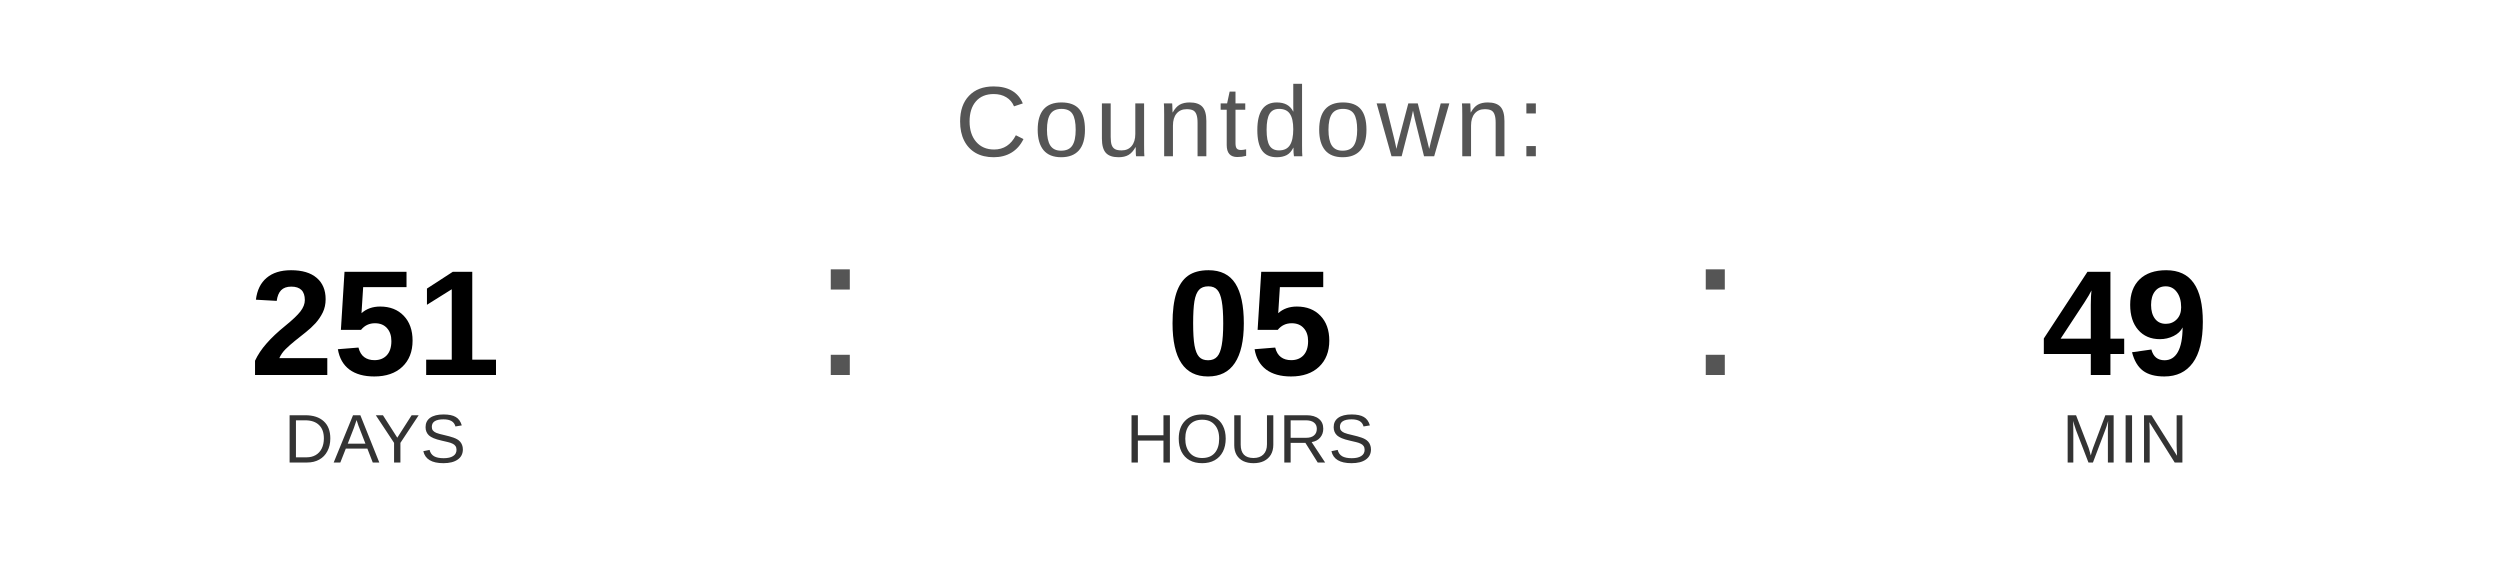
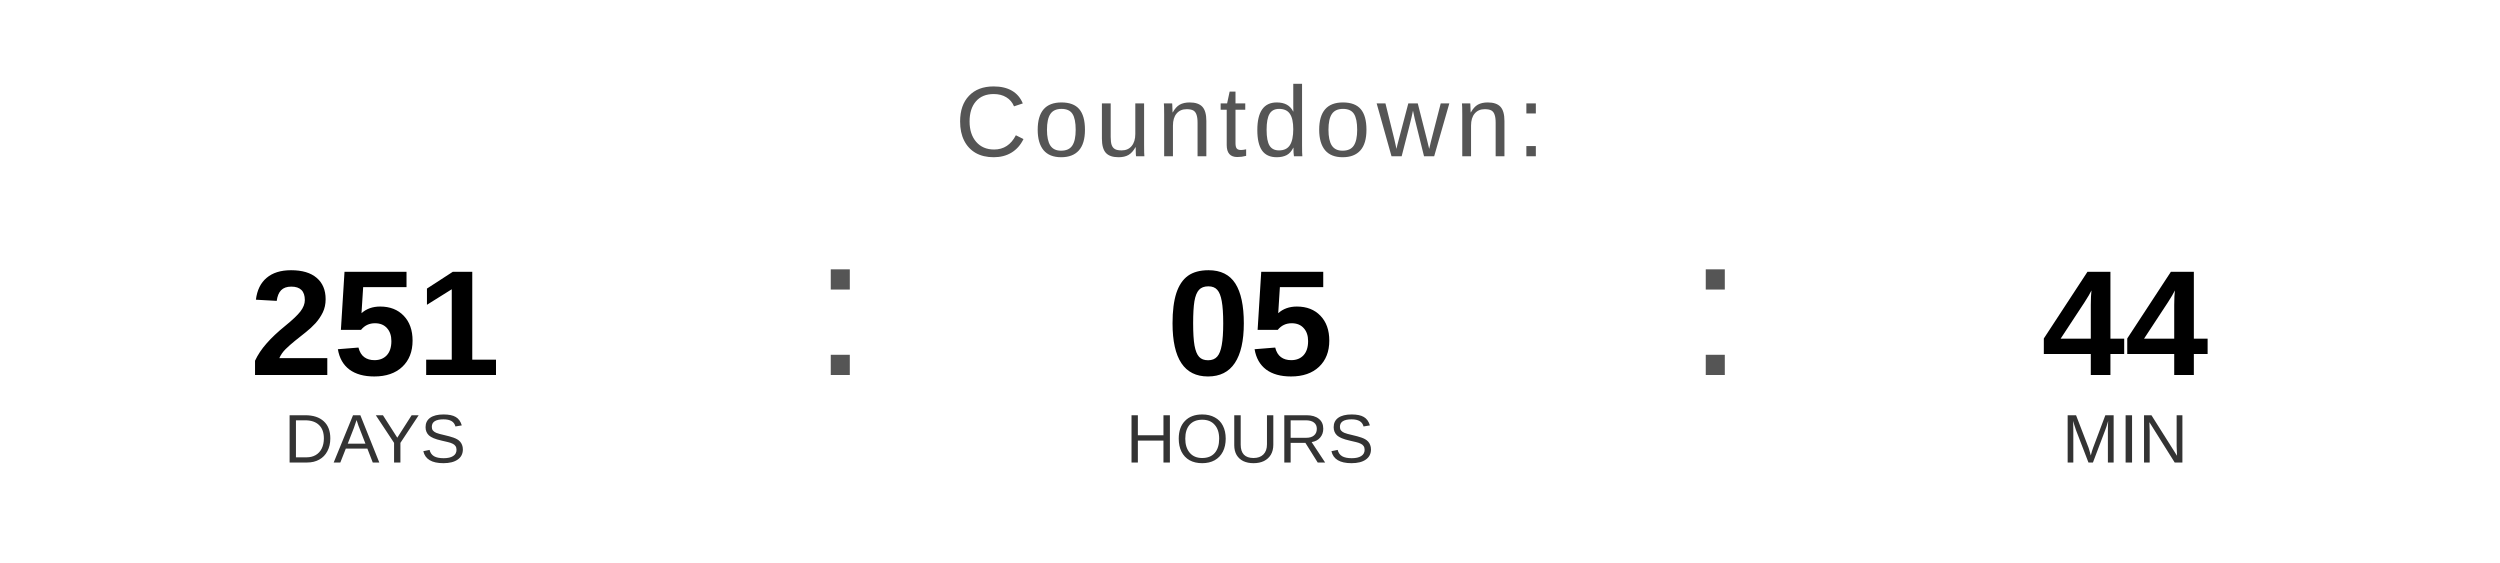
<svg xmlns="http://www.w3.org/2000/svg" width="400" height="90" viewBox="0 0 400 90">
  <text x="200" y="25" font-family="Arial, Helvetica, sans-serif" font-size="16" fill="#555555" text-anchor="middle" letter-spacing="1">
    Countdown:
  </text>
  <text x="60" y="60" font-family="Arial, Helvetica, sans-serif" font-size="24" font-weight="bold" fill="#000000" text-anchor="middle">251</text>
  <text x="60" y="74" font-family="Arial, Helvetica, sans-serif" font-size="11" fill="#333333" text-anchor="middle">DAYS</text>
  <text x="130" y="60" font-family="Arial, sans-serif" font-size="32" fill="#555555">:</text>
  <text x="200" y="60" font-family="Arial, Helvetica, sans-serif" font-size="24" font-weight="bold" fill="#000000" text-anchor="middle">05</text>
  <text x="200" y="74" font-family="Arial, Helvetica, sans-serif" font-size="11" fill="#333333" text-anchor="middle">HOURS</text>
  <text x="270" y="60" font-family="Arial, sans-serif" font-size="32" fill="#555555">:</text>
-   <text x="340" y="60" font-family="Arial, Helvetica, sans-serif" font-size="24" font-weight="bold" fill="#000000" text-anchor="middle">49</text>
+   <text x="340" y="60" font-family="Arial, Helvetica, sans-serif" font-size="24" font-weight="bold" fill="#000000" text-anchor="middle">44</text>
  <text x="340" y="74" font-family="Arial, Helvetica, sans-serif" font-size="11" fill="#333333" text-anchor="middle">MIN</text>
</svg>
